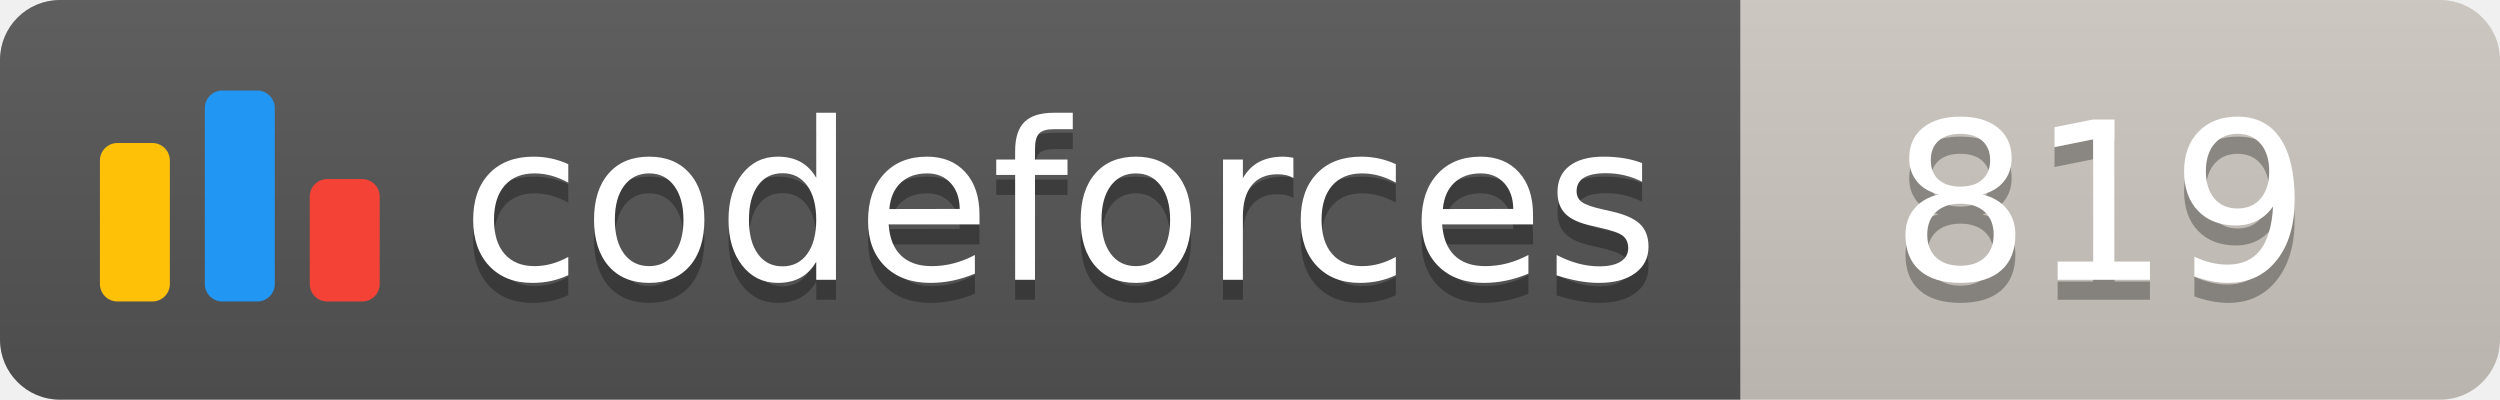
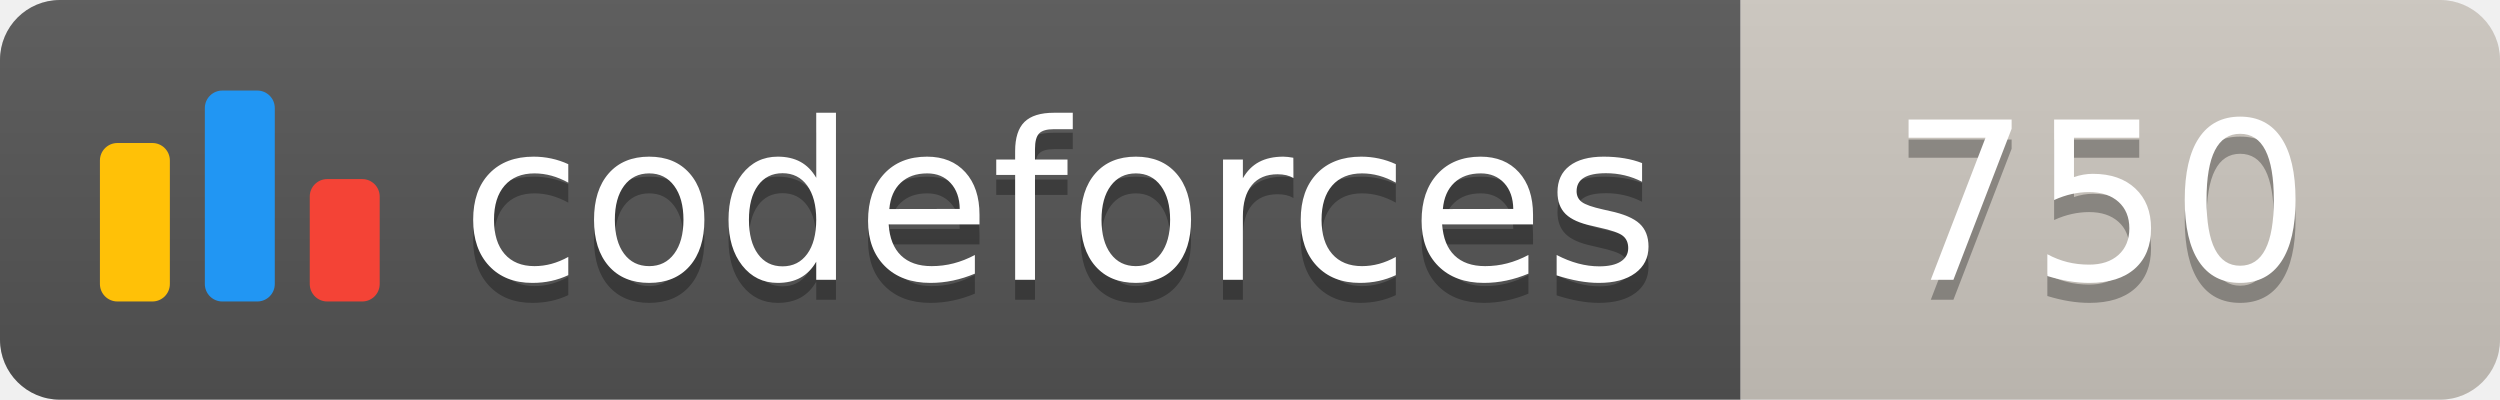
<svg xmlns="http://www.w3.org/2000/svg" width="125.1" height="20">
  <linearGradient id="smooth" x2="0" y2="100%">
    <stop offset="0" stop-color="#bbb" stop-opacity=".1" />
    <stop offset="1" stop-opacity=".1" />
  </linearGradient>
  <clipPath id="round">
    <rect width="125.1" height="20" rx="3" fill="#fff" />
  </clipPath>
  <g clip-path="url(#round)">
    <rect width="87.1" height="20" fill="#555" />
    <rect x="87.1" width="38.0" height="20" fill="#cec8c1" />
    <rect width="125.1" height="20" fill="url(#smooth)" />
  </g>
  <g fill="#fff" text-anchor="middle" font-family="DejaVu Sans,Verdana,Geneva,sans-serif" font-size="110">
    <svg x="5" y="3" class="logo" width="14" height="14" viewBox="0 0 32 25" fill="none">
      <rect y="6" width="8" height="18.125" rx="2" fill="#FFC107" />
      <rect x="24" y="10.125" width="8" height="14" rx="2" fill="#F44336" />
      <rect x="12" width="8" height="24.125" rx="2" fill="#2196F3" />
    </svg>
    <text x="530.5" y="150" fill="#010101" fill-opacity=".3" transform="scale(0.1)" textLength="601.0" lengthAdjust="spacing">codeforces
        </text>
    <text x="530.5" y="140" transform="scale(0.1)" textLength="601.0" lengthAdjust="spacing">codeforces</text>
-     <text x="1051.0" y="150" fill="#010101" fill-opacity=".3" transform="scale(0.1)" textLength="280.0" lengthAdjust="spacing">819
+     <text x="1051.0" y="150" fill="#010101" fill-opacity=".3" transform="scale(0.1)" textLength="280.0" lengthAdjust="spacing">750
        </text>
-     <text x="1051.0" y="140" transform="scale(0.1)" textLength="280.0" lengthAdjust="spacing">819</text>
+     <text x="1051.0" y="140" transform="scale(0.1)" textLength="280.0" lengthAdjust="spacing">750</text>
  </g>
</svg>
